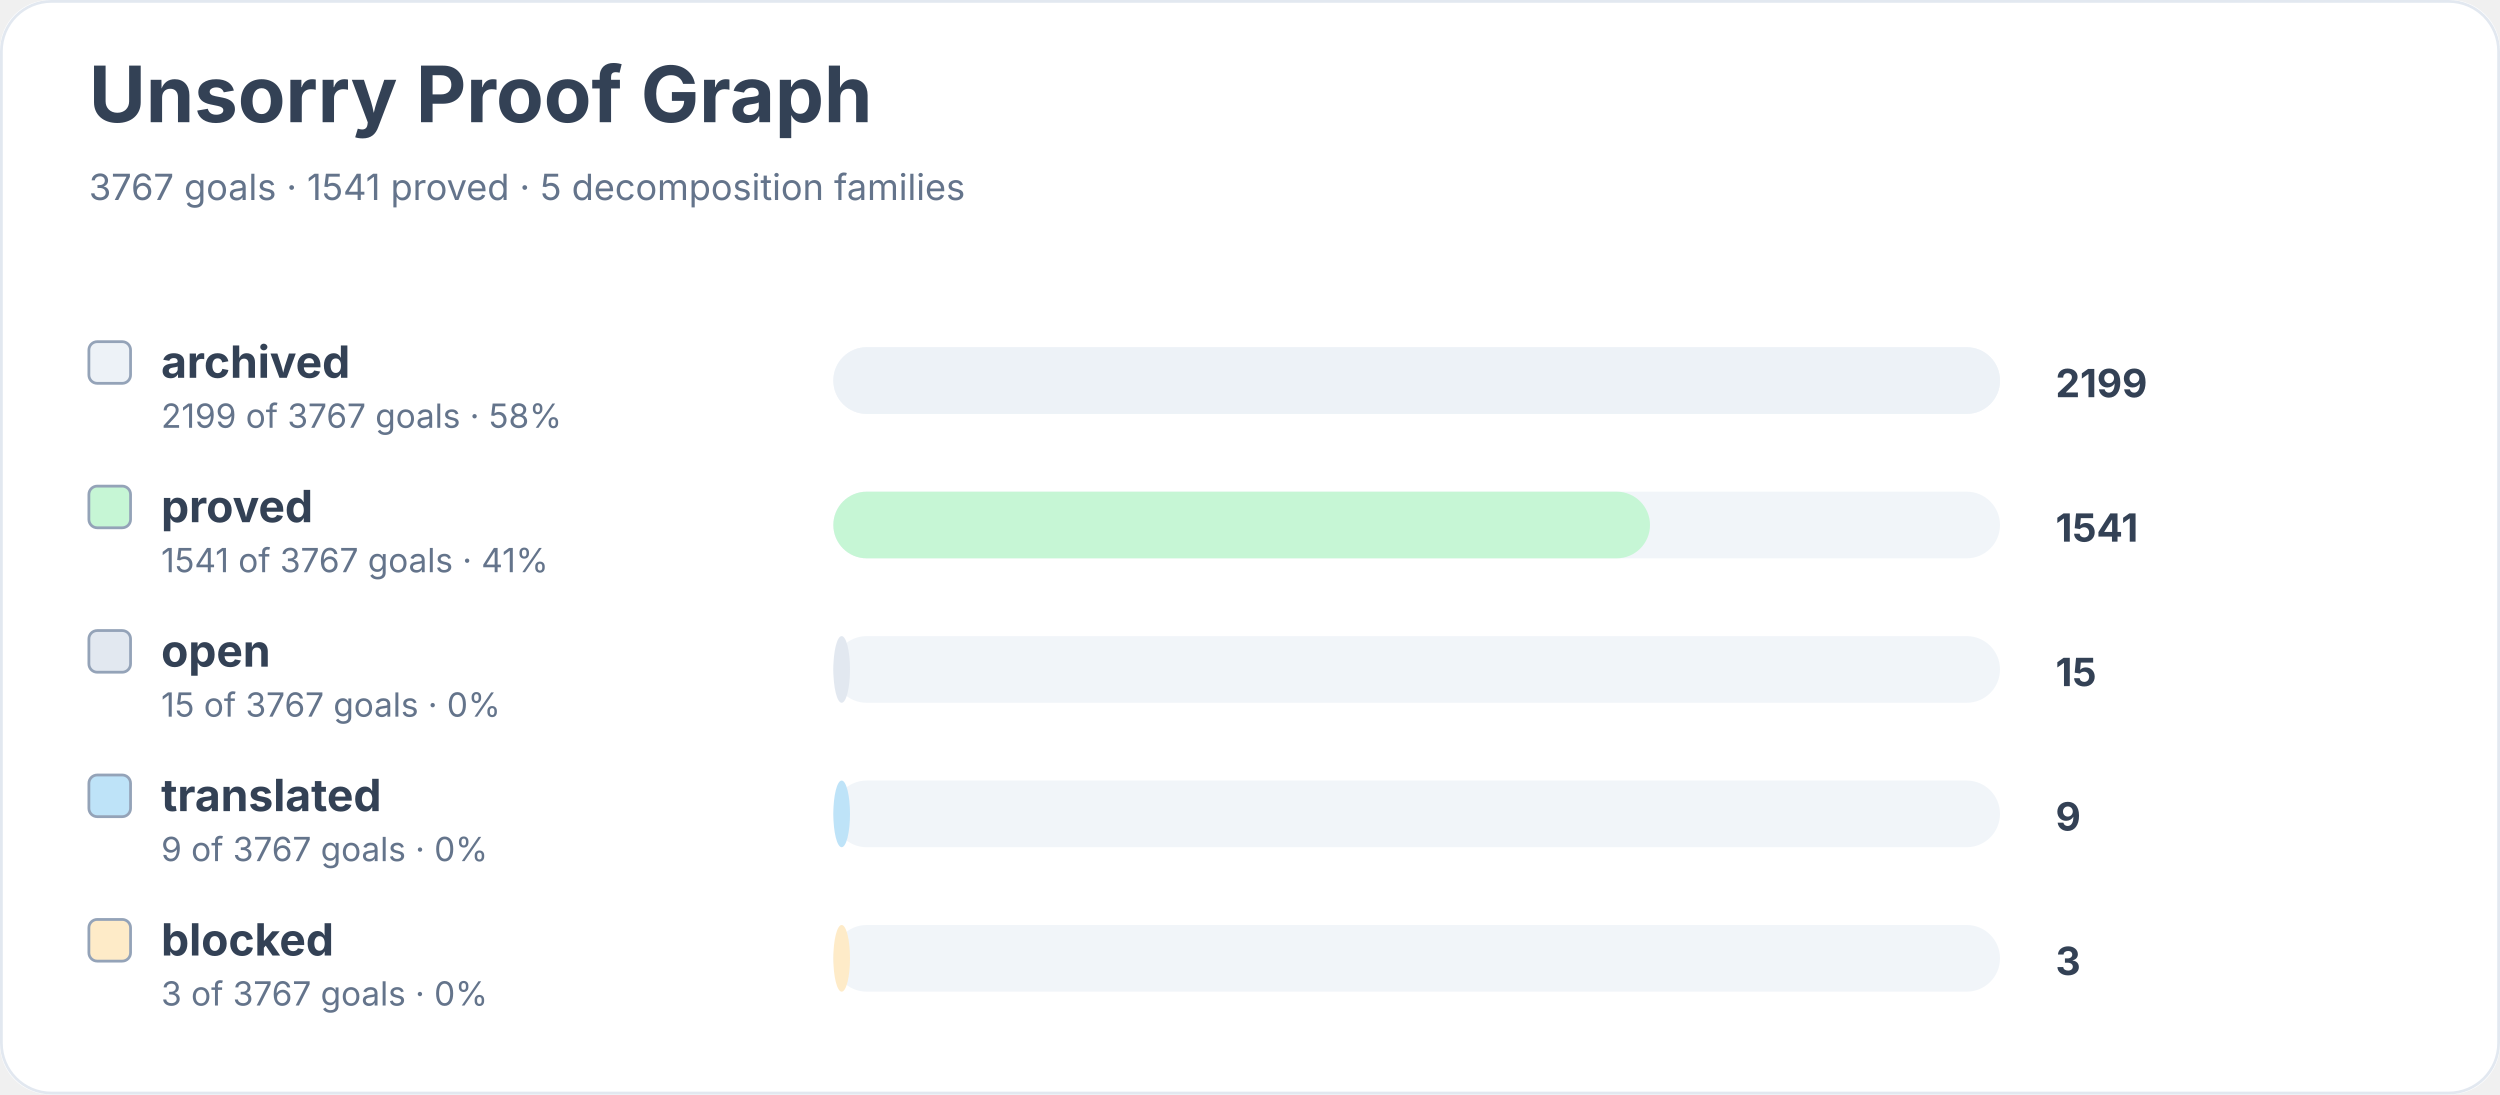
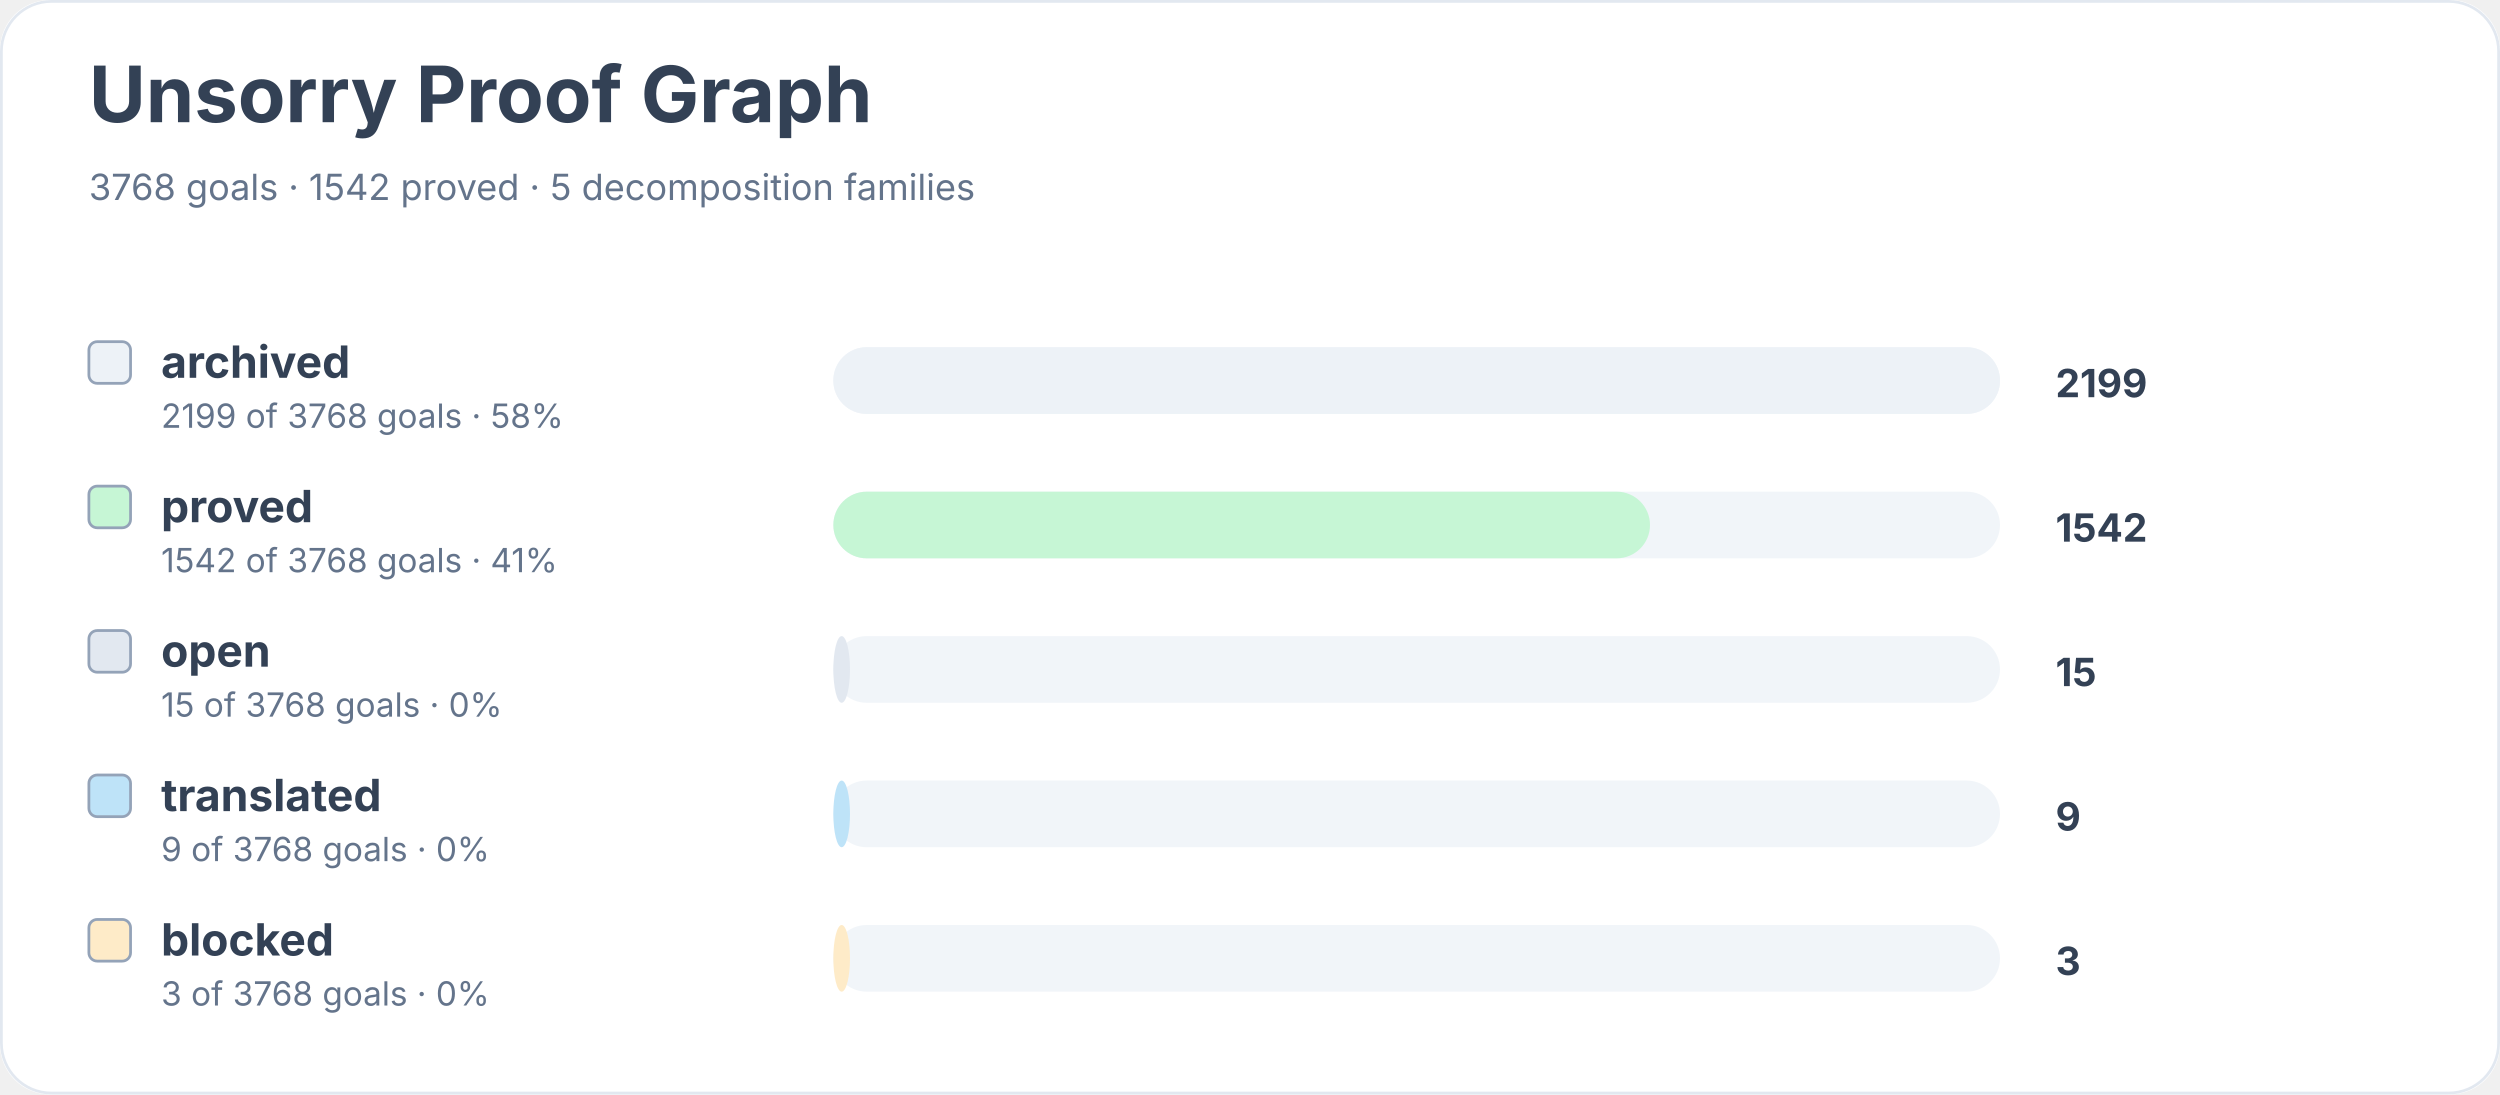
<svg xmlns="http://www.w3.org/2000/svg" width="900" height="394" viewBox="0 0 900 394" role="img" aria-labelledby="title desc">
  <rect width="900" height="100%" rx="18" fill="#ffffff" />
  <rect x="0.5" y="0.5" width="899" height="393" rx="18" fill="none" stroke="#e2e8f0" />
  <text x="32" y="44" font-family="Inter, system-ui, sans-serif" font-size="28" font-weight="700" fill="#334155">Unsorry Proof Graph</text>
-   <text x="32" y="72" font-family="Inter, system-ui, sans-serif" font-size="13" fill="#64748b">3767 goals · 1541 proved · 5 decomposition families</text>
+   <text x="32" y="72" font-family="Inter, system-ui, sans-serif" font-size="13" fill="#64748b">3768 goals · 1542 proved · 5 decomposition families</text>
  <rect x="32" y="123" width="15" height="15" rx="3" fill="#edf2f7" stroke="#94a3b8" />
  <text x="58" y="136" font-family="Inter, system-ui, sans-serif" font-size="16" font-weight="650" fill="#334155">archived</text>
-   <text x="58" y="154" font-family="Inter, system-ui, sans-serif" font-size="12" fill="#64748b">2199 of 3767 goals · 58%</text>
+   <text x="58" y="154" font-family="Inter, system-ui, sans-serif" font-size="12" fill="#64748b">2199 of 3768 goals · 58%</text>
  <rect x="300" y="125" width="420" height="24" rx="12" fill="#f1f5f9" />
  <rect x="300" y="125" width="420" height="24" rx="12" fill="#edf2f7" />
  <text x="740" y="143" font-family="Inter, system-ui, sans-serif" font-size="14" font-weight="700" fill="#334155">2199</text>
  <rect x="32" y="175" width="15" height="15" rx="3" fill="#c6f6d5" stroke="#94a3b8" />
  <text x="58" y="188" font-family="Inter, system-ui, sans-serif" font-size="16" font-weight="650" fill="#334155">proved</text>
-   <text x="58" y="206" font-family="Inter, system-ui, sans-serif" font-size="12" fill="#64748b">1541 of 3767 goals · 41%</text>
+   <text x="58" y="206" font-family="Inter, system-ui, sans-serif" font-size="12" fill="#64748b">1542 of 3768 goals · 41%</text>
  <rect x="300" y="177" width="420" height="24" rx="12" fill="#f1f5f9" />
  <rect x="300" y="177" width="294" height="24" rx="12" fill="#c6f6d5" />
-   <text x="740" y="195" font-family="Inter, system-ui, sans-serif" font-size="14" font-weight="700" fill="#334155">1541</text>
+   <text x="740" y="195" font-family="Inter, system-ui, sans-serif" font-size="14" font-weight="700" fill="#334155">1542</text>
  <rect x="32" y="227" width="15" height="15" rx="3" fill="#e2e8f0" stroke="#94a3b8" />
  <text x="58" y="240" font-family="Inter, system-ui, sans-serif" font-size="16" font-weight="650" fill="#334155">open</text>
-   <text x="58" y="258" font-family="Inter, system-ui, sans-serif" font-size="12" fill="#64748b">15 of 3767 goals · 0%</text>
+   <text x="58" y="258" font-family="Inter, system-ui, sans-serif" font-size="12" fill="#64748b">15 of 3768 goals · 0%</text>
  <rect x="300" y="229" width="420" height="24" rx="12" fill="#f1f5f9" />
  <rect x="300" y="229" width="6" height="24" rx="12" fill="#e2e8f0" />
  <text x="740" y="247" font-family="Inter, system-ui, sans-serif" font-size="14" font-weight="700" fill="#334155">15</text>
  <rect x="32" y="279" width="15" height="15" rx="3" fill="#bee3f8" stroke="#94a3b8" />
  <text x="58" y="292" font-family="Inter, system-ui, sans-serif" font-size="16" font-weight="650" fill="#334155">translated</text>
-   <text x="58" y="310" font-family="Inter, system-ui, sans-serif" font-size="12" fill="#64748b">9 of 3767 goals · 0%</text>
+   <text x="58" y="310" font-family="Inter, system-ui, sans-serif" font-size="12" fill="#64748b">9 of 3768 goals · 0%</text>
  <rect x="300" y="281" width="420" height="24" rx="12" fill="#f1f5f9" />
  <rect x="300" y="281" width="6" height="24" rx="12" fill="#bee3f8" />
  <text x="740" y="299" font-family="Inter, system-ui, sans-serif" font-size="14" font-weight="700" fill="#334155">9</text>
  <rect x="32" y="331" width="15" height="15" rx="3" fill="#feebc8" stroke="#94a3b8" />
  <text x="58" y="344" font-family="Inter, system-ui, sans-serif" font-size="16" font-weight="650" fill="#334155">blocked</text>
-   <text x="58" y="362" font-family="Inter, system-ui, sans-serif" font-size="12" fill="#64748b">3 of 3767 goals · 0%</text>
+   <text x="58" y="362" font-family="Inter, system-ui, sans-serif" font-size="12" fill="#64748b">3 of 3768 goals · 0%</text>
  <rect x="300" y="333" width="420" height="24" rx="12" fill="#f1f5f9" />
  <rect x="300" y="333" width="6" height="24" rx="12" fill="#feebc8" />
  <text x="740" y="351" font-family="Inter, system-ui, sans-serif" font-size="14" font-weight="700" fill="#334155">3</text>
</svg>
